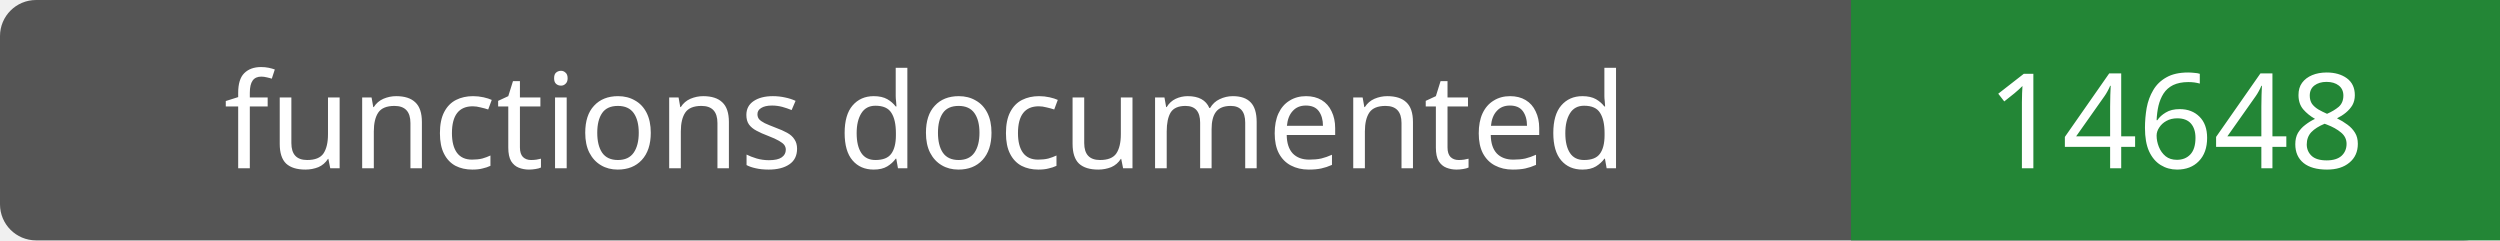
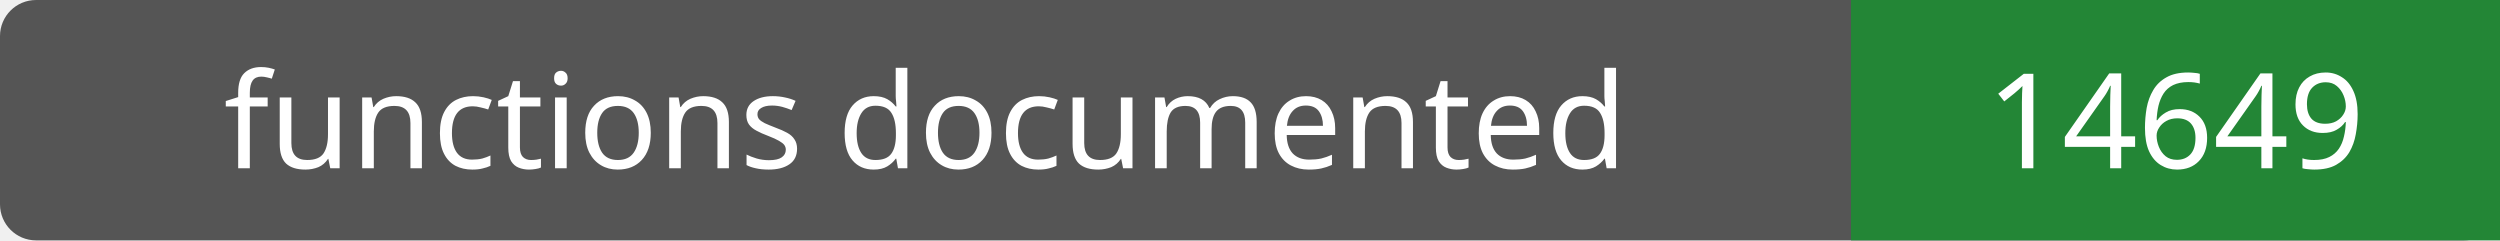
- <svg xmlns="http://www.w3.org/2000/svg" width="208" height="20" role="img" aria-label="functions documented: 14648">
+ <svg xmlns="http://www.w3.org/2000/svg" width="208" height="20" role="img" aria-label="functions documented: 14649">
  <rect width="208" height="20" rx="3" fill="#555" />
  <path fill="#238636" d="M154 0h54v20H154z" />
  <g fill="#fff" text-anchor="middle" font-family="Verdana,sans-serif" font-size="11">
    <text x="77.0" y="14">functions documented</text>
-     <text x="181.0" y="14">14648</text>
+     <text x="181.0" y="14">14649</text>
  </g>
</svg>
